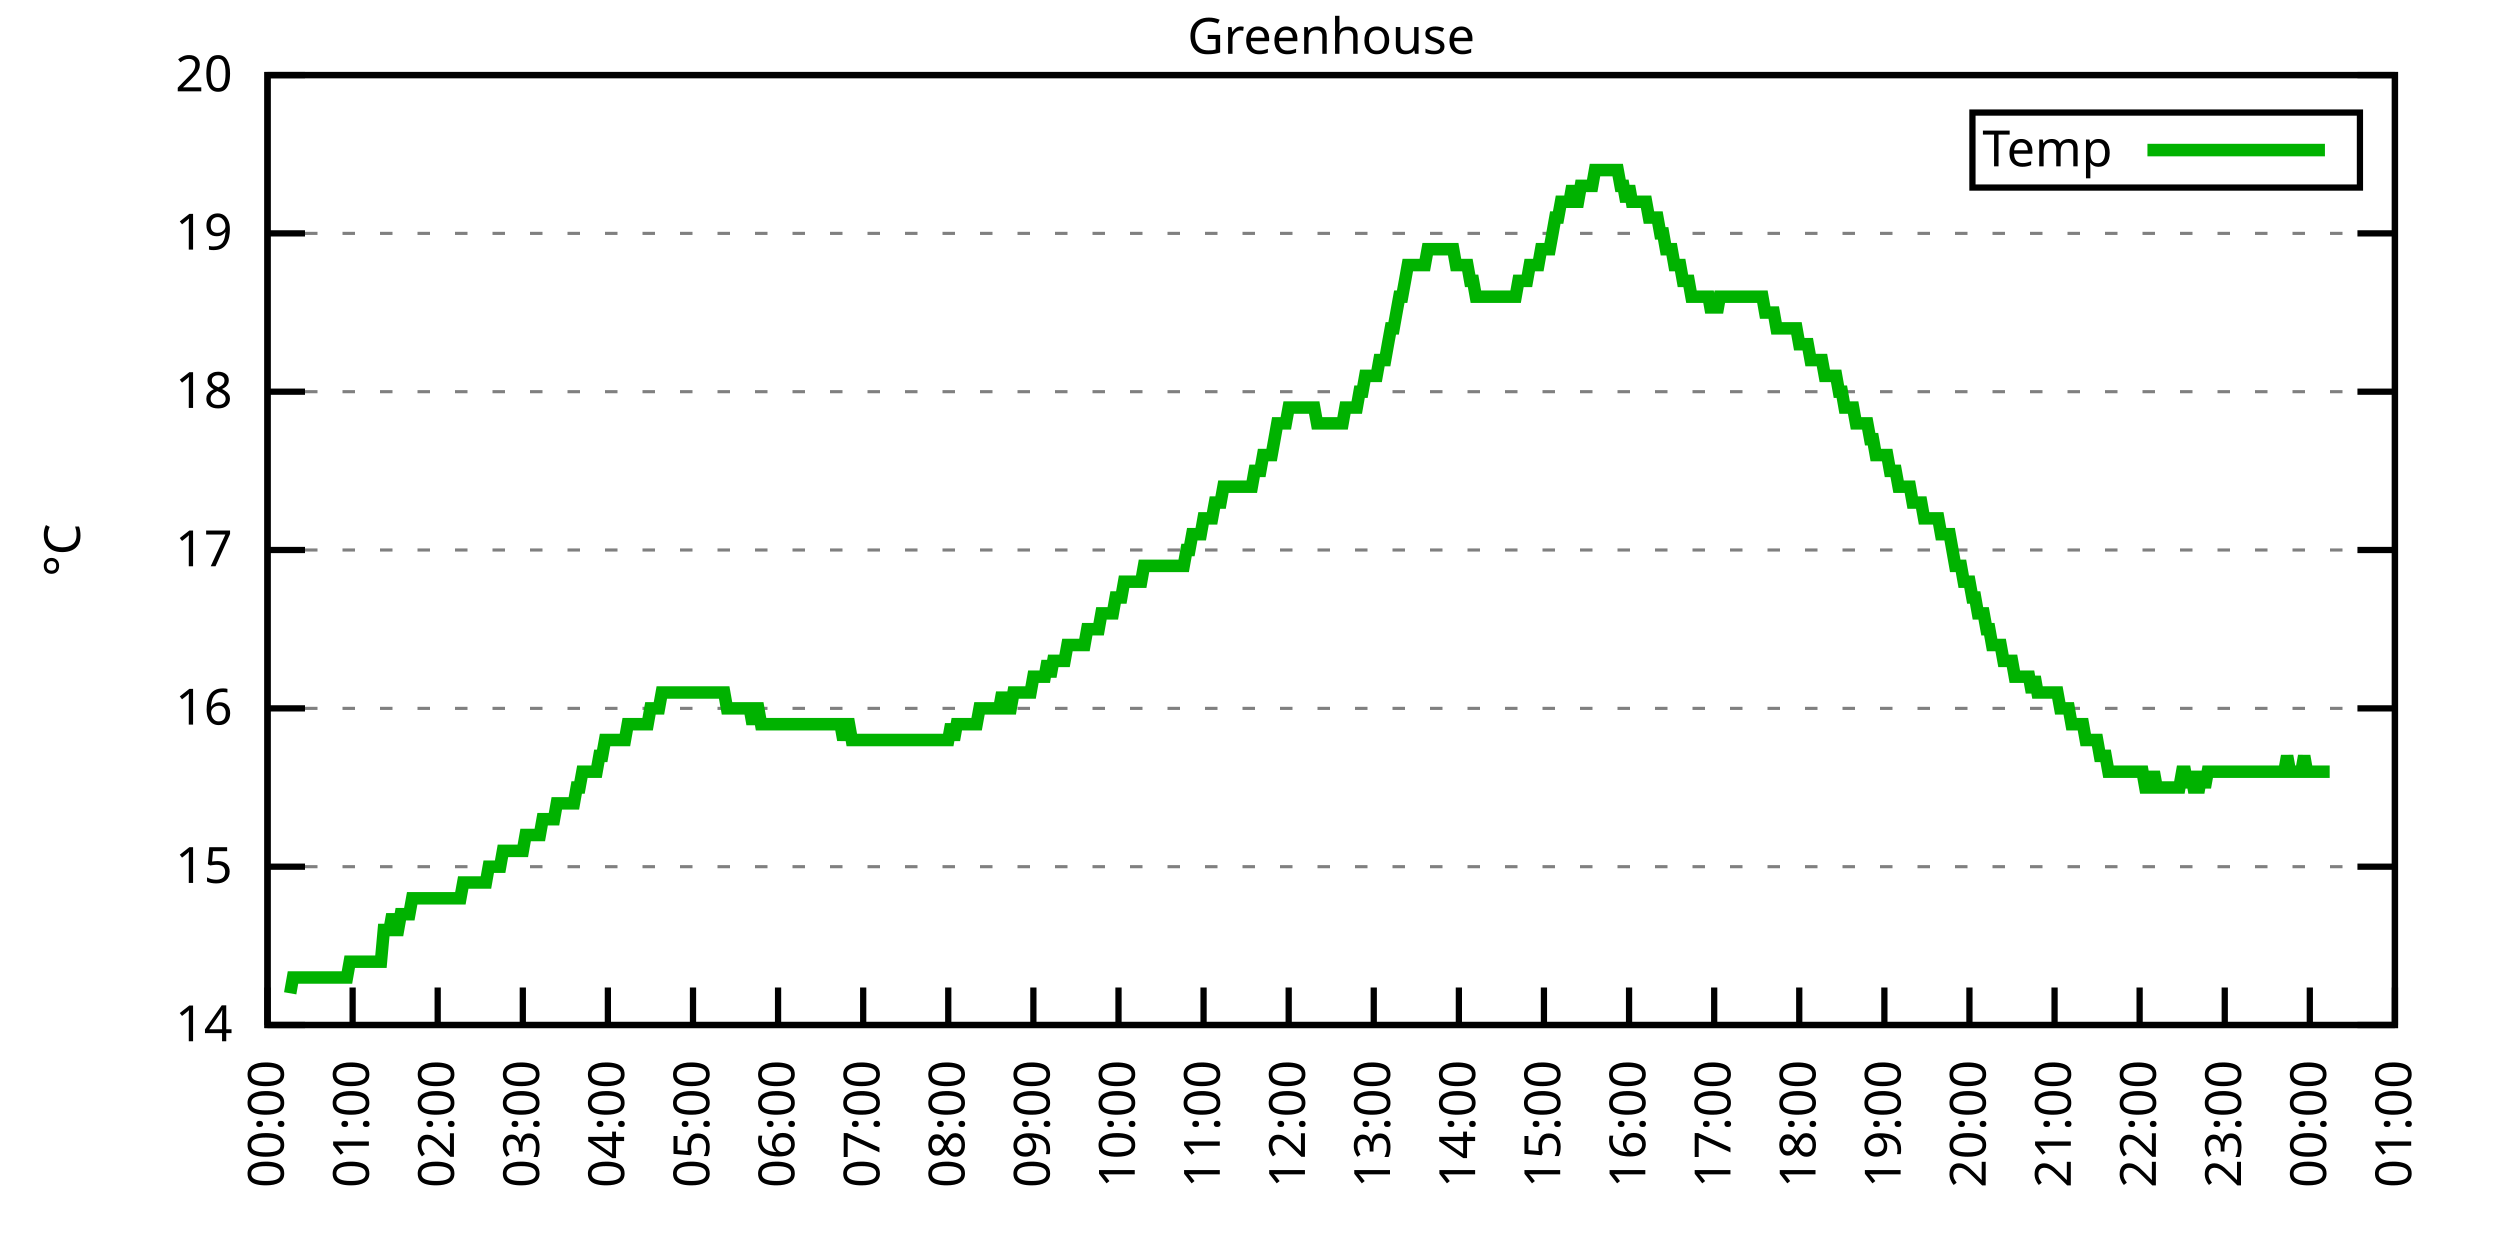
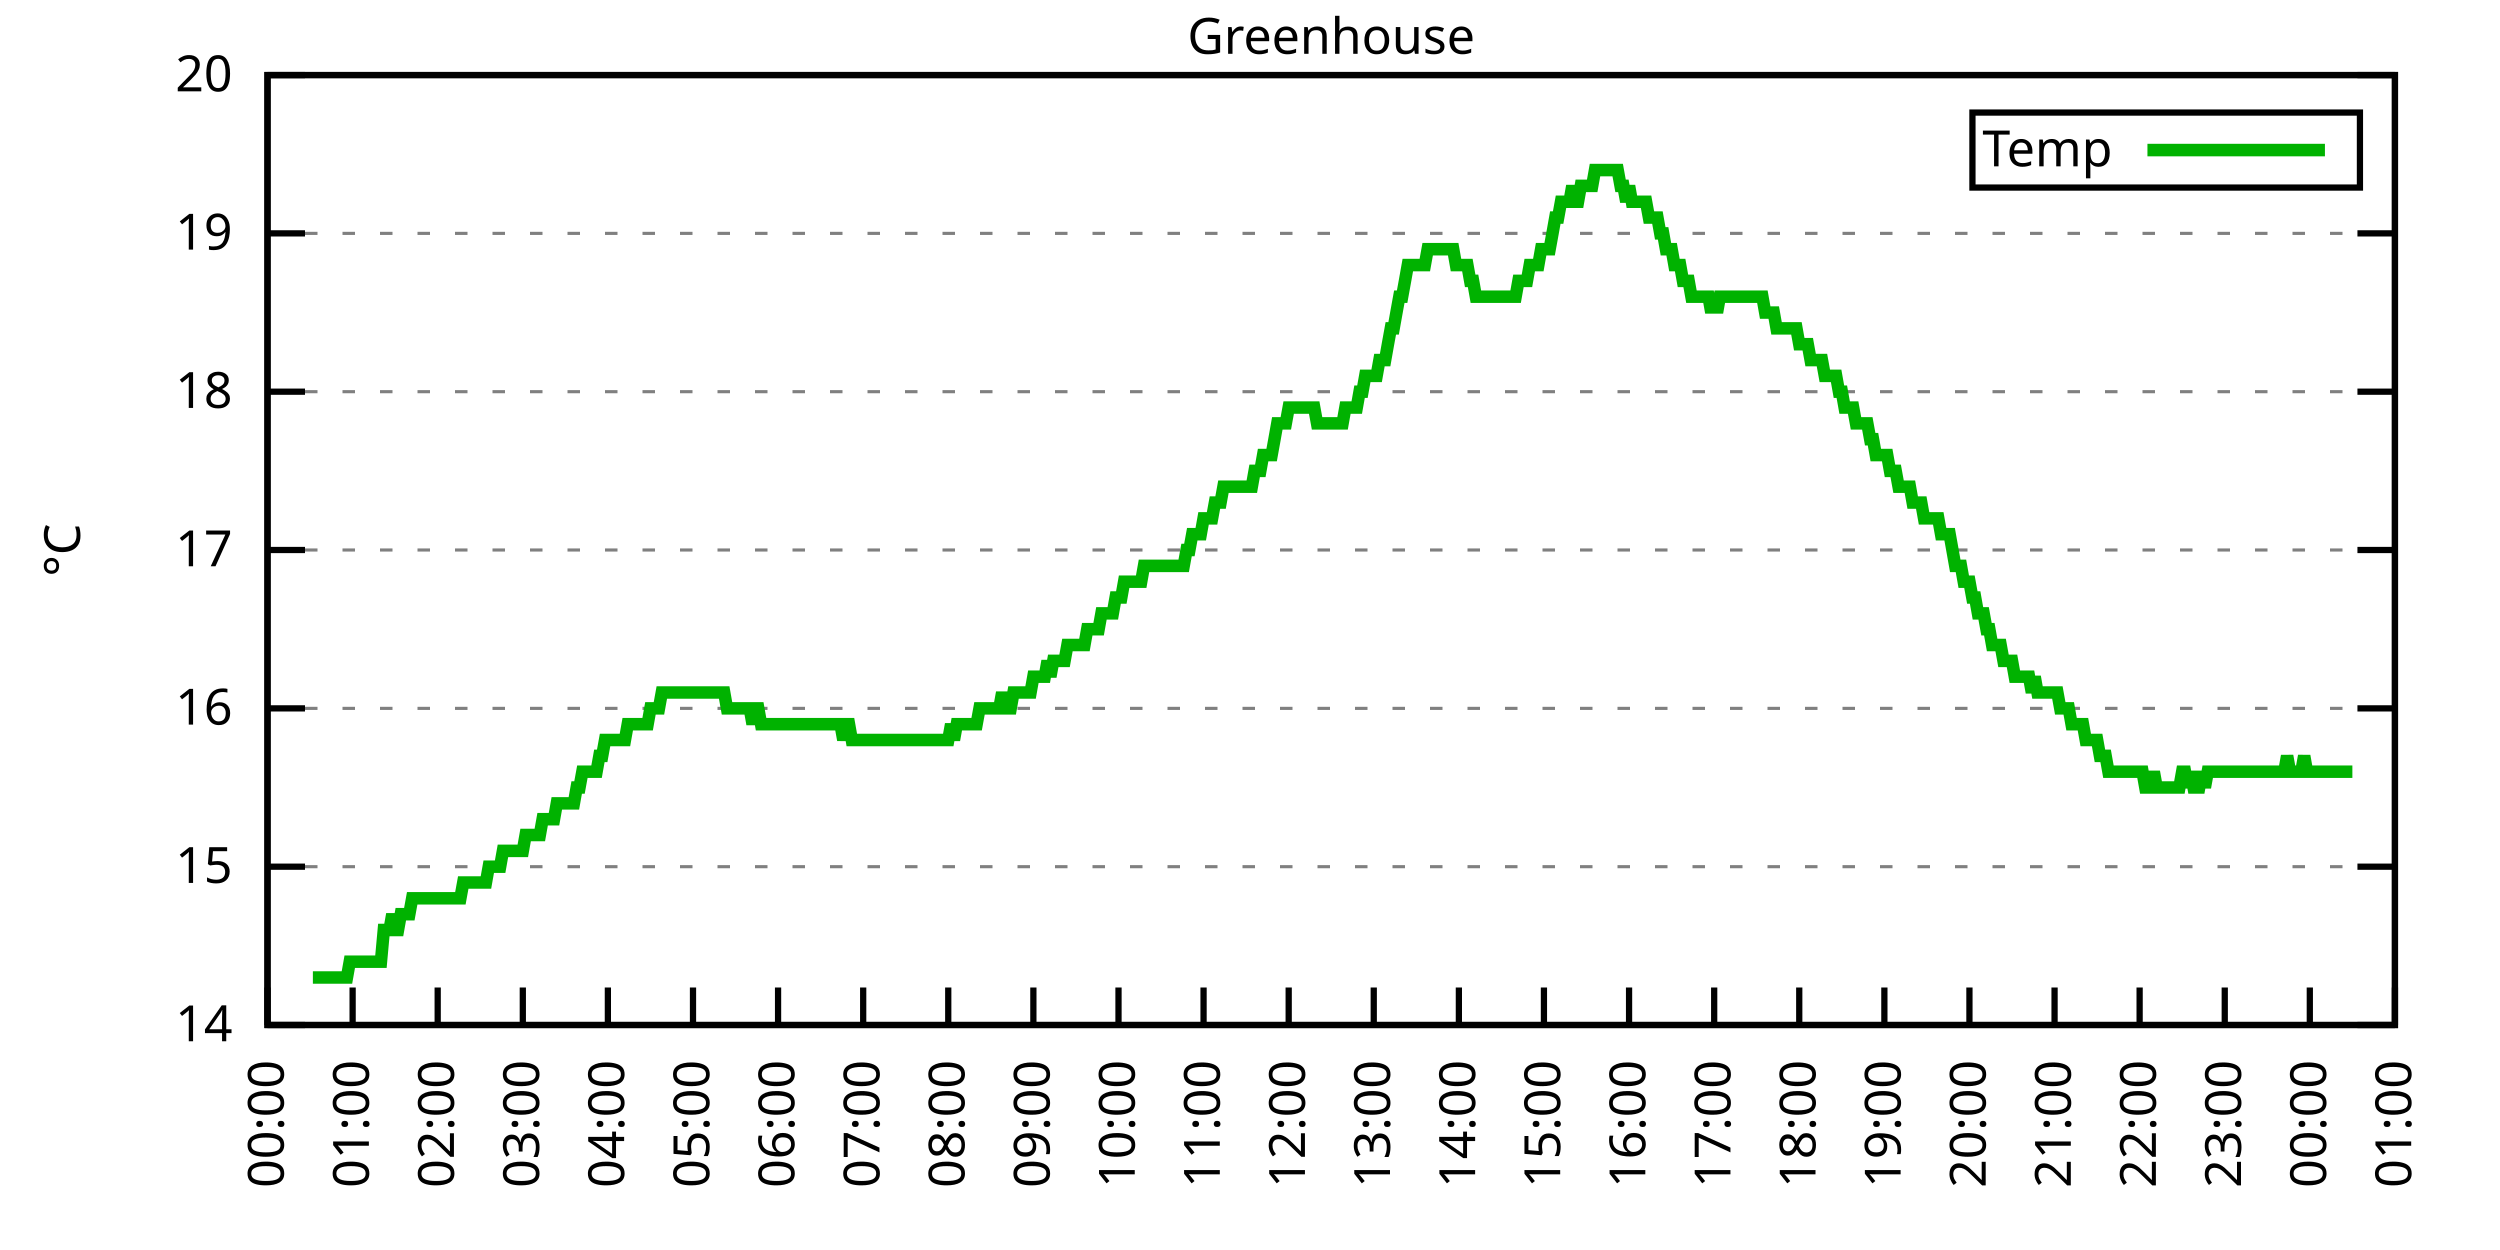
<svg xmlns="http://www.w3.org/2000/svg" xmlns:xlink="http://www.w3.org/1999/xlink" width="400" height="200" viewBox="0 0 400 200">
  <g id="gnuplot_canvas">
    <rect x="0" y="0" width="400" height="200" fill="none" />
    <defs>
      <circle id="gpDot" r="0.5" stroke-width="0.5" stroke="currentColor" />
      <path id="gpPt0" stroke-width="0.333" stroke="currentColor" d="M-1,0 h2 M0,-1 v2" />
      <path id="gpPt1" stroke-width="0.333" stroke="currentColor" d="M-1,-1 L1,1 M1,-1 L-1,1" />
      <path id="gpPt2" stroke-width="0.333" stroke="currentColor" d="M-1,0 L1,0 M0,-1 L0,1 M-1,-1 L1,1 M-1,1 L1,-1" />
      <rect id="gpPt3" stroke-width="0.333" stroke="currentColor" x="-1" y="-1" width="2" height="2" />
      <rect id="gpPt4" stroke-width="0.333" stroke="currentColor" fill="currentColor" x="-1" y="-1" width="2" height="2" />
      <circle id="gpPt5" stroke-width="0.333" stroke="currentColor" cx="0" cy="0" r="1" />
      <use xlink:href="#gpPt5" id="gpPt6" fill="currentColor" stroke="none" />
      <path id="gpPt7" stroke-width="0.333" stroke="currentColor" d="M0,-1.33 L-1.33,0.67 L1.33,0.67 z" />
      <use xlink:href="#gpPt7" id="gpPt8" fill="currentColor" stroke="none" />
      <use xlink:href="#gpPt7" id="gpPt9" stroke="currentColor" transform="rotate(180)" />
      <use xlink:href="#gpPt9" id="gpPt10" fill="currentColor" stroke="none" />
      <use xlink:href="#gpPt3" id="gpPt11" stroke="currentColor" transform="rotate(45)" />
      <use xlink:href="#gpPt11" id="gpPt12" fill="currentColor" stroke="none" />
      <path id="gpPt13" stroke-width="0.333" stroke="currentColor" d="M0,1.330 L1.265,0.411 L0.782,-1.067 L-0.782,-1.076 L-1.265,0.411 z" />
      <use xlink:href="#gpPt13" id="gpPt14" fill="currentColor" stroke="none" />
      <filter id="textbox" filterUnits="objectBoundingBox" x="0" y="0" height="1" width="1">
        <feFlood flood-color="white" flood-opacity="1" result="bgnd" />
        <feComposite in="SourceGraphic" in2="bgnd" operator="atop" />
      </filter>
      <filter id="greybox" filterUnits="objectBoundingBox" x="0" y="0" height="1" width="1">
        <feFlood flood-color="lightgrey" flood-opacity="1" result="grey" />
        <feComposite in="SourceGraphic" in2="grey" operator="atop" />
      </filter>
    </defs>
    <g fill="none" color="white" stroke="currentColor" stroke-width="1.00" stroke-linecap="butt" stroke-linejoin="miter">
</g>
    <g fill="none" color="black" stroke="currentColor" stroke-width="1.00" stroke-linecap="butt" stroke-linejoin="miter">
      <g stroke="none" shape-rendering="crispEdges">
        <polygon fill="rgb(255, 255, 255)" points="42.80,164.00 383.18,164.00 383.18,12.02 42.80,12.02 " />
      </g>
    </g>
    <g fill="none" color="black" stroke="currentColor" stroke-width="1.00" stroke-linecap="butt" stroke-linejoin="miter">
</g>
    <g fill="none" color="black" stroke="black" stroke-width="0.50" stroke-linecap="butt" stroke-linejoin="miter">
</g>
    <g fill="none" color="gray" stroke="currentColor" stroke-width="0.50" stroke-linecap="butt" stroke-linejoin="miter">
      <path stroke="gray" stroke-dasharray="2,4" class="gridline" d="M42.80,164.00 L383.19,164.00  " />
    </g>
    <g fill="none" color="gray" stroke="gray" stroke-width="1.00" stroke-linecap="butt" stroke-linejoin="miter">
</g>
    <g fill="none" color="black" stroke="currentColor" stroke-width="1.00" stroke-linecap="butt" stroke-linejoin="miter">
      <path stroke="black" d="M42.80,164.00 L48.80,164.00 M383.19,164.00 L377.19,164.00  " />
      <g transform="translate(37.20,166.60)" stroke="none" fill="black" font-family="Sans" font-size="8.00" text-anchor="end">
        <text>
          <tspan font-family="Sans"> 14</tspan>
        </text>
      </g>
    </g>
    <g fill="none" color="black" stroke="currentColor" stroke-width="1.00" stroke-linecap="butt" stroke-linejoin="miter">
</g>
    <g fill="none" color="black" stroke="black" stroke-width="0.50" stroke-linecap="butt" stroke-linejoin="miter">
</g>
    <g fill="none" color="gray" stroke="currentColor" stroke-width="0.50" stroke-linecap="butt" stroke-linejoin="miter">
      <path stroke="gray" stroke-dasharray="2,4" class="gridline" d="M42.80,138.67 L383.19,138.67  " />
    </g>
    <g fill="none" color="gray" stroke="gray" stroke-width="1.00" stroke-linecap="butt" stroke-linejoin="miter">
</g>
    <g fill="none" color="black" stroke="currentColor" stroke-width="1.00" stroke-linecap="butt" stroke-linejoin="miter">
      <path stroke="black" d="M42.80,138.67 L48.80,138.67 M383.19,138.67 L377.19,138.67  " />
      <g transform="translate(37.20,141.27)" stroke="none" fill="black" font-family="Sans" font-size="8.00" text-anchor="end">
        <text>
          <tspan font-family="Sans"> 15</tspan>
        </text>
      </g>
    </g>
    <g fill="none" color="black" stroke="currentColor" stroke-width="1.00" stroke-linecap="butt" stroke-linejoin="miter">
</g>
    <g fill="none" color="black" stroke="black" stroke-width="0.50" stroke-linecap="butt" stroke-linejoin="miter">
</g>
    <g fill="none" color="gray" stroke="currentColor" stroke-width="0.50" stroke-linecap="butt" stroke-linejoin="miter">
      <path stroke="gray" stroke-dasharray="2,4" class="gridline" d="M42.80,113.34 L383.19,113.34  " />
    </g>
    <g fill="none" color="gray" stroke="gray" stroke-width="1.00" stroke-linecap="butt" stroke-linejoin="miter">
</g>
    <g fill="none" color="black" stroke="currentColor" stroke-width="1.00" stroke-linecap="butt" stroke-linejoin="miter">
      <path stroke="black" d="M42.80,113.34 L48.80,113.34 M383.19,113.34 L377.19,113.34  " />
      <g transform="translate(37.20,115.94)" stroke="none" fill="black" font-family="Sans" font-size="8.00" text-anchor="end">
        <text>
          <tspan font-family="Sans"> 16</tspan>
        </text>
      </g>
    </g>
    <g fill="none" color="black" stroke="currentColor" stroke-width="1.00" stroke-linecap="butt" stroke-linejoin="miter">
</g>
    <g fill="none" color="black" stroke="black" stroke-width="0.50" stroke-linecap="butt" stroke-linejoin="miter">
</g>
    <g fill="none" color="gray" stroke="currentColor" stroke-width="0.50" stroke-linecap="butt" stroke-linejoin="miter">
      <path stroke="gray" stroke-dasharray="2,4" class="gridline" d="M42.80,88.00 L383.19,88.00  " />
    </g>
    <g fill="none" color="gray" stroke="gray" stroke-width="1.00" stroke-linecap="butt" stroke-linejoin="miter">
</g>
    <g fill="none" color="black" stroke="currentColor" stroke-width="1.00" stroke-linecap="butt" stroke-linejoin="miter">
      <path stroke="black" d="M42.80,88.00 L48.80,88.00 M383.19,88.00 L377.19,88.00  " />
      <g transform="translate(37.20,90.60)" stroke="none" fill="black" font-family="Sans" font-size="8.00" text-anchor="end">
        <text>
          <tspan font-family="Sans"> 17</tspan>
        </text>
      </g>
    </g>
    <g fill="none" color="black" stroke="currentColor" stroke-width="1.00" stroke-linecap="butt" stroke-linejoin="miter">
</g>
    <g fill="none" color="black" stroke="black" stroke-width="0.50" stroke-linecap="butt" stroke-linejoin="miter">
</g>
    <g fill="none" color="gray" stroke="currentColor" stroke-width="0.50" stroke-linecap="butt" stroke-linejoin="miter">
      <path stroke="gray" stroke-dasharray="2,4" class="gridline" d="M42.80,62.67 L383.19,62.67  " />
    </g>
    <g fill="none" color="gray" stroke="gray" stroke-width="1.00" stroke-linecap="butt" stroke-linejoin="miter">
</g>
    <g fill="none" color="black" stroke="currentColor" stroke-width="1.00" stroke-linecap="butt" stroke-linejoin="miter">
      <path stroke="black" d="M42.80,62.67 L48.80,62.67 M383.19,62.67 L377.19,62.67  " />
      <g transform="translate(37.20,65.27)" stroke="none" fill="black" font-family="Sans" font-size="8.00" text-anchor="end">
        <text>
          <tspan font-family="Sans"> 18</tspan>
        </text>
      </g>
    </g>
    <g fill="none" color="black" stroke="currentColor" stroke-width="1.00" stroke-linecap="butt" stroke-linejoin="miter">
</g>
    <g fill="none" color="black" stroke="black" stroke-width="0.50" stroke-linecap="butt" stroke-linejoin="miter">
</g>
    <g fill="none" color="gray" stroke="currentColor" stroke-width="0.50" stroke-linecap="butt" stroke-linejoin="miter">
      <path stroke="gray" stroke-dasharray="2,4" class="gridline" d="M42.80,37.34 L383.19,37.34  " />
    </g>
    <g fill="none" color="gray" stroke="gray" stroke-width="1.00" stroke-linecap="butt" stroke-linejoin="miter">
</g>
    <g fill="none" color="black" stroke="currentColor" stroke-width="1.00" stroke-linecap="butt" stroke-linejoin="miter">
      <path stroke="black" d="M42.80,37.34 L48.80,37.34 M383.19,37.34 L377.19,37.34  " />
      <g transform="translate(37.20,39.94)" stroke="none" fill="black" font-family="Sans" font-size="8.00" text-anchor="end">
        <text>
          <tspan font-family="Sans"> 19</tspan>
        </text>
      </g>
    </g>
    <g fill="none" color="black" stroke="currentColor" stroke-width="1.00" stroke-linecap="butt" stroke-linejoin="miter">
</g>
    <g fill="none" color="black" stroke="black" stroke-width="0.50" stroke-linecap="butt" stroke-linejoin="miter">
</g>
    <g fill="none" color="gray" stroke="currentColor" stroke-width="0.50" stroke-linecap="butt" stroke-linejoin="miter">
      <path stroke="gray" stroke-dasharray="2,4" class="gridline" d="M42.80,12.01 L383.19,12.01  " />
    </g>
    <g fill="none" color="gray" stroke="gray" stroke-width="1.00" stroke-linecap="butt" stroke-linejoin="miter">
</g>
    <g fill="none" color="black" stroke="currentColor" stroke-width="1.00" stroke-linecap="butt" stroke-linejoin="miter">
      <path stroke="black" d="M42.80,12.01 L48.80,12.01 M383.19,12.01 L377.19,12.01  " />
      <g transform="translate(37.20,14.61)" stroke="none" fill="black" font-family="Sans" font-size="8.00" text-anchor="end">
        <text>
          <tspan font-family="Sans"> 20</tspan>
        </text>
      </g>
    </g>
    <g fill="none" color="black" stroke="currentColor" stroke-width="1.00" stroke-linecap="butt" stroke-linejoin="miter">
      <path stroke="black" d="M42.80,164.00 L42.80,158.00  " />
      <g transform="translate(45.40,169.60) rotate(270.00)" stroke="none" fill="black" font-family="Sans" font-size="8.00" text-anchor="end">
        <text>
          <tspan font-family="Sans">00:00</tspan>
        </text>
      </g>
    </g>
    <g fill="none" color="black" stroke="currentColor" stroke-width="1.00" stroke-linecap="butt" stroke-linejoin="miter">
      <path stroke="black" d="M56.42,164.00 L56.42,158.00  " />
      <g transform="translate(59.02,169.60) rotate(270.00)" stroke="none" fill="black" font-family="Sans" font-size="8.00" text-anchor="end">
        <text>
          <tspan font-family="Sans">01:00</tspan>
        </text>
      </g>
    </g>
    <g fill="none" color="black" stroke="currentColor" stroke-width="1.00" stroke-linecap="butt" stroke-linejoin="miter">
      <path stroke="black" d="M70.03,164.00 L70.03,158.00  " />
      <g transform="translate(72.63,169.60) rotate(270.00)" stroke="none" fill="black" font-family="Sans" font-size="8.00" text-anchor="end">
        <text>
          <tspan font-family="Sans">02:00</tspan>
        </text>
      </g>
    </g>
    <g fill="none" color="black" stroke="currentColor" stroke-width="1.00" stroke-linecap="butt" stroke-linejoin="miter">
      <path stroke="black" d="M83.65,164.00 L83.65,158.00  " />
      <g transform="translate(86.25,169.60) rotate(270.00)" stroke="none" fill="black" font-family="Sans" font-size="8.00" text-anchor="end">
        <text>
          <tspan font-family="Sans">03:00</tspan>
        </text>
      </g>
    </g>
    <g fill="none" color="black" stroke="currentColor" stroke-width="1.00" stroke-linecap="butt" stroke-linejoin="miter">
      <path stroke="black" d="M97.26,164.00 L97.26,158.00  " />
      <g transform="translate(99.86,169.60) rotate(270.00)" stroke="none" fill="black" font-family="Sans" font-size="8.00" text-anchor="end">
        <text>
          <tspan font-family="Sans">04:00</tspan>
        </text>
      </g>
    </g>
    <g fill="none" color="black" stroke="currentColor" stroke-width="1.00" stroke-linecap="butt" stroke-linejoin="miter">
      <path stroke="black" d="M110.88,164.00 L110.88,158.00  " />
      <g transform="translate(113.48,169.60) rotate(270.00)" stroke="none" fill="black" font-family="Sans" font-size="8.00" text-anchor="end">
        <text>
          <tspan font-family="Sans">05:00</tspan>
        </text>
      </g>
    </g>
    <g fill="none" color="black" stroke="currentColor" stroke-width="1.00" stroke-linecap="butt" stroke-linejoin="miter">
      <path stroke="black" d="M124.49,164.00 L124.49,158.00  " />
      <g transform="translate(127.09,169.60) rotate(270.00)" stroke="none" fill="black" font-family="Sans" font-size="8.00" text-anchor="end">
        <text>
          <tspan font-family="Sans">06:00</tspan>
        </text>
      </g>
    </g>
    <g fill="none" color="black" stroke="currentColor" stroke-width="1.00" stroke-linecap="butt" stroke-linejoin="miter">
      <path stroke="black" d="M138.11,164.00 L138.11,158.00  " />
      <g transform="translate(140.71,169.60) rotate(270.00)" stroke="none" fill="black" font-family="Sans" font-size="8.00" text-anchor="end">
        <text>
          <tspan font-family="Sans">07:00</tspan>
        </text>
      </g>
    </g>
    <g fill="none" color="black" stroke="currentColor" stroke-width="1.00" stroke-linecap="butt" stroke-linejoin="miter">
      <path stroke="black" d="M151.72,164.00 L151.72,158.00  " />
      <g transform="translate(154.32,169.60) rotate(270.00)" stroke="none" fill="black" font-family="Sans" font-size="8.00" text-anchor="end">
        <text>
          <tspan font-family="Sans">08:00</tspan>
        </text>
      </g>
    </g>
    <g fill="none" color="black" stroke="currentColor" stroke-width="1.00" stroke-linecap="butt" stroke-linejoin="miter">
      <path stroke="black" d="M165.34,164.00 L165.34,158.00  " />
      <g transform="translate(167.94,169.60) rotate(270.00)" stroke="none" fill="black" font-family="Sans" font-size="8.00" text-anchor="end">
        <text>
          <tspan font-family="Sans">09:00</tspan>
        </text>
      </g>
    </g>
    <g fill="none" color="black" stroke="currentColor" stroke-width="1.00" stroke-linecap="butt" stroke-linejoin="miter">
      <path stroke="black" d="M178.96,164.00 L178.96,158.00  " />
      <g transform="translate(181.56,169.60) rotate(270.00)" stroke="none" fill="black" font-family="Sans" font-size="8.00" text-anchor="end">
        <text>
          <tspan font-family="Sans">10:00</tspan>
        </text>
      </g>
    </g>
    <g fill="none" color="black" stroke="currentColor" stroke-width="1.00" stroke-linecap="butt" stroke-linejoin="miter">
      <path stroke="black" d="M192.57,164.00 L192.57,158.00  " />
      <g transform="translate(195.17,169.60) rotate(270.00)" stroke="none" fill="black" font-family="Sans" font-size="8.00" text-anchor="end">
        <text>
          <tspan font-family="Sans">11:00</tspan>
        </text>
      </g>
    </g>
    <g fill="none" color="black" stroke="currentColor" stroke-width="1.00" stroke-linecap="butt" stroke-linejoin="miter">
      <path stroke="black" d="M206.19,164.00 L206.19,158.00  " />
      <g transform="translate(208.79,169.60) rotate(270.00)" stroke="none" fill="black" font-family="Sans" font-size="8.00" text-anchor="end">
        <text>
          <tspan font-family="Sans">12:00</tspan>
        </text>
      </g>
    </g>
    <g fill="none" color="black" stroke="currentColor" stroke-width="1.00" stroke-linecap="butt" stroke-linejoin="miter">
      <path stroke="black" d="M219.80,164.00 L219.80,158.00  " />
      <g transform="translate(222.40,169.60) rotate(270.00)" stroke="none" fill="black" font-family="Sans" font-size="8.00" text-anchor="end">
        <text>
          <tspan font-family="Sans">13:00</tspan>
        </text>
      </g>
    </g>
    <g fill="none" color="black" stroke="currentColor" stroke-width="1.00" stroke-linecap="butt" stroke-linejoin="miter">
      <path stroke="black" d="M233.42,164.00 L233.42,158.00  " />
      <g transform="translate(236.02,169.60) rotate(270.00)" stroke="none" fill="black" font-family="Sans" font-size="8.00" text-anchor="end">
        <text>
          <tspan font-family="Sans">14:00</tspan>
        </text>
      </g>
    </g>
    <g fill="none" color="black" stroke="currentColor" stroke-width="1.00" stroke-linecap="butt" stroke-linejoin="miter">
      <path stroke="black" d="M247.03,164.00 L247.03,158.00  " />
      <g transform="translate(249.63,169.60) rotate(270.00)" stroke="none" fill="black" font-family="Sans" font-size="8.00" text-anchor="end">
        <text>
          <tspan font-family="Sans">15:00</tspan>
        </text>
      </g>
    </g>
    <g fill="none" color="black" stroke="currentColor" stroke-width="1.00" stroke-linecap="butt" stroke-linejoin="miter">
      <path stroke="black" d="M260.65,164.00 L260.65,158.00  " />
      <g transform="translate(263.25,169.60) rotate(270.00)" stroke="none" fill="black" font-family="Sans" font-size="8.00" text-anchor="end">
        <text>
          <tspan font-family="Sans">16:00</tspan>
        </text>
      </g>
    </g>
    <g fill="none" color="black" stroke="currentColor" stroke-width="1.00" stroke-linecap="butt" stroke-linejoin="miter">
      <path stroke="black" d="M274.27,164.00 L274.27,158.00  " />
      <g transform="translate(276.87,169.60) rotate(270.00)" stroke="none" fill="black" font-family="Sans" font-size="8.00" text-anchor="end">
        <text>
          <tspan font-family="Sans">17:00</tspan>
        </text>
      </g>
    </g>
    <g fill="none" color="black" stroke="currentColor" stroke-width="1.00" stroke-linecap="butt" stroke-linejoin="miter">
      <path stroke="black" d="M287.88,164.00 L287.88,158.00  " />
      <g transform="translate(290.48,169.60) rotate(270.00)" stroke="none" fill="black" font-family="Sans" font-size="8.00" text-anchor="end">
        <text>
          <tspan font-family="Sans">18:00</tspan>
        </text>
      </g>
    </g>
    <g fill="none" color="black" stroke="currentColor" stroke-width="1.00" stroke-linecap="butt" stroke-linejoin="miter">
      <path stroke="black" d="M301.50,164.00 L301.50,158.00  " />
      <g transform="translate(304.10,169.60) rotate(270.00)" stroke="none" fill="black" font-family="Sans" font-size="8.00" text-anchor="end">
        <text>
          <tspan font-family="Sans">19:00</tspan>
        </text>
      </g>
    </g>
    <g fill="none" color="black" stroke="currentColor" stroke-width="1.00" stroke-linecap="butt" stroke-linejoin="miter">
      <path stroke="black" d="M315.11,164.00 L315.11,158.00  " />
      <g transform="translate(317.71,169.60) rotate(270.00)" stroke="none" fill="black" font-family="Sans" font-size="8.00" text-anchor="end">
        <text>
          <tspan font-family="Sans">20:00</tspan>
        </text>
      </g>
    </g>
    <g fill="none" color="black" stroke="currentColor" stroke-width="1.00" stroke-linecap="butt" stroke-linejoin="miter">
      <path stroke="black" d="M328.73,164.00 L328.73,158.00  " />
      <g transform="translate(331.33,169.60) rotate(270.00)" stroke="none" fill="black" font-family="Sans" font-size="8.00" text-anchor="end">
        <text>
          <tspan font-family="Sans">21:00</tspan>
        </text>
      </g>
    </g>
    <g fill="none" color="black" stroke="currentColor" stroke-width="1.00" stroke-linecap="butt" stroke-linejoin="miter">
      <path stroke="black" d="M342.34,164.00 L342.34,158.00  " />
      <g transform="translate(344.94,169.60) rotate(270.00)" stroke="none" fill="black" font-family="Sans" font-size="8.00" text-anchor="end">
        <text>
          <tspan font-family="Sans">22:00</tspan>
        </text>
      </g>
    </g>
    <g fill="none" color="black" stroke="currentColor" stroke-width="1.00" stroke-linecap="butt" stroke-linejoin="miter">
      <path stroke="black" d="M355.96,164.00 L355.96,158.00  " />
      <g transform="translate(358.56,169.60) rotate(270.00)" stroke="none" fill="black" font-family="Sans" font-size="8.00" text-anchor="end">
        <text>
          <tspan font-family="Sans">23:00</tspan>
        </text>
      </g>
    </g>
    <g fill="none" color="black" stroke="currentColor" stroke-width="1.00" stroke-linecap="butt" stroke-linejoin="miter">
      <path stroke="black" d="M369.57,164.00 L369.57,158.00  " />
      <g transform="translate(372.17,169.60) rotate(270.00)" stroke="none" fill="black" font-family="Sans" font-size="8.00" text-anchor="end">
        <text>
          <tspan font-family="Sans">00:00</tspan>
        </text>
      </g>
    </g>
    <g fill="none" color="black" stroke="currentColor" stroke-width="1.00" stroke-linecap="butt" stroke-linejoin="miter">
      <path stroke="black" d="M383.19,164.00 L383.19,158.00  " />
      <g transform="translate(385.79,169.60) rotate(270.00)" stroke="none" fill="black" font-family="Sans" font-size="8.00" text-anchor="end">
        <text>
          <tspan font-family="Sans">01:00</tspan>
        </text>
      </g>
    </g>
    <g fill="none" color="black" stroke="currentColor" stroke-width="1.00" stroke-linecap="butt" stroke-linejoin="miter">
</g>
    <g fill="none" color="black" stroke="currentColor" stroke-width="1.00" stroke-linecap="butt" stroke-linejoin="miter">
      <path stroke="black" d="M42.80,12.01 L42.80,164.00 L383.19,164.00 L383.19,12.01 L42.80,12.01 Z  " />
    </g>
    <g fill="none" color="black" stroke="currentColor" stroke-width="1.00" stroke-linecap="butt" stroke-linejoin="miter">
</g>
    <g fill="none" color="black" stroke="currentColor" stroke-width="1.00" stroke-linecap="butt" stroke-linejoin="miter">
      <path stroke="black" d="M315.59,30.01 L315.59,18.01 L377.59,18.01 L377.59,30.01 L315.59,30.01 Z  " />
    </g>
    <g id="Greenhouse_plot_1">
      <g fill="none" color="white" stroke="black" stroke-width="2.00" stroke-linecap="butt" stroke-linejoin="miter">
</g>
      <g fill="none" color="black" stroke="currentColor" stroke-width="2.00" stroke-linecap="butt" stroke-linejoin="miter">
        <g transform="translate(337.99,26.61)" stroke="none" fill="black" font-family="Sans" font-size="8.00" text-anchor="end">
          <text>
            <tspan font-family="Sans">Temp</tspan>
          </text>
        </g>
      </g>
      <g fill="none" color="black" stroke="currentColor" stroke-width="2.00" stroke-linecap="butt" stroke-linejoin="miter">
-         <path stroke="rgb(  0, 178,   0)" d="M343.59,24.01 L371.99,24.01 M46.43,158.93 L46.88,156.40 L47.34,156.40 L47.79,156.40 L48.25,156.40 L48.70,156.40   L49.15,156.40 L49.61,156.40 L50.06,156.40 L50.52,156.40 L50.97,156.40 L51.42,156.40 L51.88,156.40 L52.33,156.40   L52.78,156.40 L53.24,156.40 L53.69,156.40 L54.15,156.40 L54.60,156.40 L55.05,156.40 L55.51,156.40 L55.96,153.87   L56.42,153.87 L56.87,153.87 L57.32,153.87 L57.78,153.87 L58.23,153.87 L58.68,153.87 L59.14,153.87 L59.59,153.87   L60.05,153.87 L60.50,153.87 L60.95,153.87 L61.41,148.80 L61.86,148.80 L62.32,148.80 L62.77,146.27 L63.22,148.80   L63.68,148.80 L64.13,146.27 L64.58,146.27 L65.04,146.27 L65.49,146.27 L65.95,143.73 L66.40,143.73 L66.85,143.73   L67.31,143.73 L67.76,143.73 L68.22,143.73 L68.67,143.73 L69.12,143.73 L69.58,143.73 L70.03,143.73 L70.49,143.73   L70.94,143.73 L71.39,143.73 L71.85,143.73 L72.30,143.73 L72.75,143.73 L73.21,143.73 L73.66,143.73 L74.12,141.20   L74.57,141.20 L75.02,141.20 L75.48,141.20 L75.93,141.20 L76.39,141.20 L76.84,141.20 L77.29,141.20 L77.75,141.20   L78.20,138.67 L78.65,138.67 L79.11,138.67 L79.56,138.67 L80.02,138.67 L80.47,136.14 L80.92,136.14 L81.38,136.14   L81.83,136.14 L82.29,136.14 L82.74,136.14 L83.19,136.14 L83.65,136.14 L84.10,133.60 L84.55,133.60 L85.01,133.60   L85.46,133.60 L85.92,133.60 L86.37,133.60 L86.82,131.07 L87.28,131.07 L87.73,131.07 L88.19,131.07 L88.64,131.07   L89.09,128.54 L89.55,128.54 L90.00,128.54 L90.45,128.54 L90.91,128.54 L91.36,128.54 L91.82,128.54 L92.27,126.00   L92.72,126.00 L93.18,123.47 L93.63,123.47 L94.09,123.47 L94.54,123.47 L94.99,123.47 L95.45,123.47 L95.90,120.94   L96.35,120.94 L96.81,118.40 L97.26,118.40 L97.72,118.40 L98.17,118.40 L98.62,118.40 L99.08,118.40 L99.53,118.40   L99.99,118.40 L100.44,115.87 L100.89,115.87 L101.35,115.87 L101.80,115.87 L102.25,115.87 L102.71,115.87 L103.16,115.87   L103.62,115.87 L104.07,113.34 L104.52,113.34 L104.98,113.34 L105.43,113.34 L105.89,110.80 L106.34,110.80 L106.79,110.80   L107.25,110.80 L107.70,110.80 L108.15,110.80 L108.61,110.80 L109.06,110.80 L109.52,110.80 L109.97,110.80 L110.42,110.80   L110.88,110.80 L111.33,110.80 L111.79,110.80 L112.24,110.80 L112.69,110.80 L113.15,110.80 L113.60,110.80 L114.05,110.80   L114.51,110.80 L114.96,110.80 L115.42,110.80 L115.87,110.80 L116.32,113.34 L116.78,113.34 L117.23,113.34 L117.69,113.34   L118.14,113.34 L118.59,113.34 L119.05,113.34 L119.50,113.34 L119.96,113.34 L120.41,115.87 L120.86,113.34 L121.32,113.34   L121.77,115.87 L122.22,115.87 L122.68,115.87 L123.13,115.87 L123.59,115.87 L124.04,115.87 L124.49,115.87 L124.95,115.87   L125.40,115.87 L125.86,115.87 L126.31,115.87 L126.76,115.87 L127.22,115.87 L127.67,115.87 L128.12,115.87 L128.58,115.87   L129.03,115.87 L129.49,115.87 L129.94,115.87 L130.39,115.87 L130.85,115.87 L131.30,115.87 L131.76,115.87 L132.21,115.87   L132.66,115.87 L133.12,115.87 L133.57,115.87 L134.02,115.87 L134.48,115.87 L134.93,118.40 L135.39,115.87 L135.84,115.87   L136.29,118.40 L136.75,118.40 L137.20,118.40 L137.66,118.40 L138.11,118.40 L138.56,118.40 L139.02,118.40 L139.47,118.40   L139.92,118.40 L140.38,118.40 L140.83,118.40 L141.29,118.40 L141.74,118.40 L142.19,118.40 L142.65,118.40 L143.10,118.40   L143.56,118.40 L144.01,118.40 L144.46,118.40 L144.92,118.40 L145.37,118.40 L145.82,118.40 L146.28,118.40 L146.73,118.40   L147.19,118.40 L147.64,118.40 L148.09,118.40 L148.55,118.40 L149.00,118.40 L149.46,118.40 L149.91,118.40 L150.36,118.40   L150.82,118.40 L151.27,118.40 L151.72,118.40 L152.18,115.87 L152.63,118.40 L153.09,115.87 L153.54,115.87 L153.99,115.87   L154.45,115.87 L154.90,115.87 L155.36,115.87 L155.81,115.87 L156.26,115.87 L156.72,113.34 L157.17,113.34 L157.62,113.34   L158.08,113.34 L158.53,113.34 L158.99,113.34 L159.44,113.34 L159.89,113.34 L160.35,110.80 L160.80,113.34 L161.26,113.34   L161.71,113.34 L162.16,110.80 L162.62,110.80 L163.07,110.80 L163.52,110.80 L163.98,110.80 L164.43,110.80 L164.89,110.80   L165.34,108.27 L165.79,108.27 L166.25,108.27 L166.70,108.27 L167.16,108.27 L167.61,105.74 L168.06,108.27 L168.52,105.74   L168.97,105.74 L169.43,105.74 L169.88,105.74 L170.33,105.74 L170.79,103.20 L171.24,103.20 L171.69,103.20 L172.15,103.20   L172.60,103.20 L173.06,103.20 L173.51,103.20 L173.96,100.67 L174.42,100.67 L174.87,100.67 L175.33,100.67 L175.78,100.67   L176.23,98.14 L176.69,98.14 L177.14,98.14 L177.59,98.14 L178.05,98.14 L178.50,95.60 L178.96,95.60 L179.41,95.60   L179.86,93.07 L180.32,93.07 L180.77,93.07 L181.23,93.07 L181.68,93.07 L182.13,93.07 L182.59,93.07 L183.04,90.54   L183.49,90.54 L183.95,90.54 L184.40,90.54 L184.86,90.54 L185.31,90.54 L185.76,90.54 L186.22,90.54 L186.67,90.54   L187.13,90.54 L187.58,90.54 L188.03,90.54 L188.49,90.54 L188.94,90.54 L189.39,90.54 L189.85,88.00 L190.30,88.00   L190.76,85.47 L191.21,85.47 L191.66,85.47 L192.12,85.47 L192.57,82.94 L193.03,82.94 L193.48,82.94 L193.93,82.94   L194.39,80.41 L194.84,80.41 L195.29,80.41 L195.75,77.87 L196.20,77.87 L196.66,77.87 L197.11,77.87 L197.56,77.87   L198.02,77.87 L198.47,77.87 L198.93,77.87 L199.38,77.87 L199.83,77.87 L200.29,77.87 L200.74,75.34 L201.19,75.34   L201.65,75.34 L202.10,72.81 L202.56,72.81 L203.01,72.81 L203.46,72.81 L203.92,70.27 L204.37,67.74 L204.83,67.74   L205.28,67.74 L205.73,67.74 L206.19,65.21 L206.64,65.21 L207.09,65.21 L207.55,65.21 L208.00,65.21 L208.46,65.21   L208.91,65.21 L209.36,65.21 L209.82,65.21 L210.27,65.21 L210.73,67.74 L211.18,67.74 L211.63,67.74 L212.09,67.74   L212.54,67.74 L213.00,67.74 L213.45,67.74 L213.90,67.74 L214.36,67.74 L214.81,67.74 L215.26,65.21 L215.72,65.21   L216.17,65.21 L216.63,65.21 L217.08,65.21 L217.53,62.67 L217.99,62.67 L218.44,60.14 L218.90,60.14 L219.35,60.14   L219.80,60.14 L220.26,60.14 L220.71,57.61 L221.16,57.61 L221.62,57.61 L222.07,55.07 L222.53,52.54 L222.98,52.54   L223.43,50.01 L223.89,47.47 L224.34,47.47 L224.80,44.94 L225.25,42.41 L225.70,42.41 L226.16,42.41 L226.61,42.41   L227.06,42.41 L227.52,42.41 L227.97,42.41 L228.43,39.87 L228.88,39.87 L229.33,39.87 L229.79,39.87 L230.24,39.87   L230.70,39.87 L231.15,39.87 L231.60,39.87 L232.06,39.87 L232.51,39.87 L232.96,42.41 L233.42,42.41 L233.87,42.41   L234.33,42.41 L234.78,42.41 L235.23,44.94 L235.69,44.94 L236.14,47.47 L236.60,47.47 L237.05,47.47 L237.50,47.47   L237.96,47.47 L238.41,47.47 L238.86,47.47 L239.32,47.47 L239.77,47.47 L240.23,47.47 L240.68,47.47 L241.13,47.47   L241.59,47.47 L242.04,47.47 L242.50,47.47 L242.95,44.94 L243.40,44.94 L243.86,44.94 L244.31,44.94 L244.76,42.41   L245.22,42.41 L245.67,42.41 L246.13,42.41 L246.58,39.87 L247.03,39.87 L247.49,39.87 L247.94,39.87 L248.40,37.34   L248.85,34.81 L249.30,34.81 L249.76,32.28 L250.21,32.28 L250.66,32.28 L251.12,32.28 L251.57,29.74 L252.03,32.28   L252.48,32.28 L252.93,29.74 L253.39,29.74 L253.84,29.74 L254.30,29.74 L254.75,29.74 L255.20,27.21 L255.66,27.21   L256.11,27.21 L256.56,27.21 L257.02,27.21 L257.47,27.21 L257.93,27.21 L258.38,27.21 L258.83,27.21 L259.29,29.74   L259.74,29.74 L260.20,32.28 L260.65,29.74 L261.10,32.28 L261.56,32.28 L262.01,32.28 L262.47,32.28 L262.92,32.28   L263.37,32.28 L263.83,34.81 L264.28,34.81 L264.73,34.81 L265.19,34.81 L265.64,37.34 L266.10,37.34 L266.55,39.87   L267.00,39.87 L267.46,39.87 L267.91,42.41 L268.37,42.41 L268.82,42.41 L269.27,44.94 L269.73,44.94 L270.18,44.94   L270.63,47.47 L271.09,47.47 L271.54,47.47 L272.00,47.47 L272.45,47.47 L272.90,47.47 L273.36,47.47 L273.81,50.01   L274.27,47.47 L274.72,50.01 L275.17,47.47 L275.63,47.47 L276.08,47.47 L276.53,47.47 L276.99,47.47 L277.44,47.47   L277.90,47.47 L278.35,47.47 L278.80,47.47 L279.26,47.47 L279.71,47.47 L280.17,47.47 L280.62,47.47 L281.07,47.47   L281.53,47.47 L281.98,47.47 L282.43,50.01 L282.89,50.01 L283.34,50.01 L283.80,50.01 L284.25,52.54 L284.70,52.54   L285.16,52.54 L285.61,52.54 L286.07,52.54 L286.52,52.54 L286.97,52.54 L287.43,52.54 L287.88,55.07 L288.33,55.07   L288.79,55.07 L289.24,55.07 L289.70,57.61 L290.15,57.61 L290.60,57.61 L291.06,57.61 L291.51,57.61 L291.97,60.14   L292.42,60.14 L292.87,60.14 L293.33,60.14 L293.78,60.14 L294.23,62.67 L294.69,62.67 L295.14,65.21 L295.60,65.21   L296.05,65.21 L296.50,65.21 L296.96,67.74 L297.41,67.74 L297.87,67.74 L298.32,67.74 L298.77,67.74 L299.23,70.27   L299.68,70.27 L300.13,72.81 L300.59,72.81 L301.04,72.81 L301.50,72.81 L301.95,72.81 L302.40,75.34 L302.86,75.34   L303.31,75.34 L303.77,77.87 L304.22,77.87 L304.67,77.87 L305.13,77.87 L305.58,77.87 L306.03,80.41 L306.49,80.41   L306.94,80.41 L307.40,80.41 L307.85,82.94 L308.30,82.94 L308.76,82.94 L309.21,82.94 L309.67,82.94 L310.12,82.94   L310.57,85.47 L311.03,85.47 L311.48,85.47 L311.94,85.47 L312.39,88.00 L312.84,90.54 L313.30,90.54 L313.75,90.54   L314.20,93.07 L314.66,93.07 L315.11,93.07 L315.57,95.60 L316.02,95.60 L316.47,98.14 L316.93,98.14 L317.38,98.14   L317.84,100.67 L318.29,100.67 L318.74,103.20 L319.20,103.20 L319.65,103.20 L320.10,103.20 L320.56,105.74 L321.01,105.74   L321.47,105.74 L321.92,105.74 L322.37,108.27 L322.83,108.27 L323.28,108.27 L323.74,108.27 L324.19,108.27 L324.64,108.27   L325.10,110.80 L325.55,108.27 L326.00,110.80 L326.46,110.80 L326.91,110.80 L327.37,110.80 L327.82,110.80 L328.27,110.80   L328.73,110.80 L329.18,110.80 L329.64,113.34 L330.09,113.34 L330.54,113.34 L331.00,113.34 L331.45,115.87 L331.90,115.87   L332.36,115.87 L332.81,115.87 L333.27,115.87 L333.72,118.40 L334.17,118.40 L334.63,118.40 L335.08,118.40 L335.54,118.40   L335.99,120.94 L336.44,120.94 L336.90,120.94 L337.35,123.47 L337.80,123.47 L338.26,123.47 L338.71,123.47 L339.17,123.47   L339.62,123.47 L340.07,123.47 L340.53,123.47 L340.98,123.47 L341.44,123.47 L341.89,123.47 L342.34,123.47 L342.80,123.47   L343.25,126.00 L343.70,126.00 L344.16,126.00 L344.61,123.47 L345.07,126.00 L345.52,126.00 L345.97,126.00 L346.43,126.00   L346.88,126.00 L347.34,126.00 L347.79,126.00 L348.24,126.00 L348.70,126.00 L349.15,123.47 L349.60,123.47 L350.06,126.00   L350.51,123.47 L350.97,126.00 L351.42,126.00 L351.87,126.00 L352.33,123.47 L352.78,126.00 L353.24,123.47 L353.69,123.47   L354.14,123.47 L354.60,123.47 L355.05,123.47 L355.50,123.47 L355.96,123.47 L356.41,123.47 L356.87,123.47 L357.32,123.47   L357.77,123.47 L358.23,123.47 L358.68,123.47 L359.14,123.47 L359.59,123.47 L360.04,123.47 L360.50,123.47 L360.95,123.47   L361.41,123.47 L361.86,123.47 L362.31,123.47 L362.77,123.47 L363.22,123.47 L363.67,123.47 L364.13,123.47 L364.58,123.47   L365.04,123.47 L365.49,123.47 L365.94,120.94 L366.40,123.47 L366.85,123.47 L367.31,123.47 L367.76,123.47 L368.21,123.47   L368.67,120.94 L369.12,123.47 L369.57,123.47 L370.03,123.47 L370.48,123.47 L370.94,123.47 L371.39,123.47 L371.84,123.47   L372.30,123.47 L372.75,123.47  " />
+         <path stroke="rgb(  0, 178,   0)" d="M343.59,24.01 L371.99,24.01 M50.06,156.40 L50.52,156.40 L50.97,156.40 L51.42,156.40 L51.88,156.40 L52.33,156.40   L52.78,156.40 L53.24,156.40 L53.69,156.40 L54.15,156.40 L54.60,156.40 L55.05,156.40 L55.51,156.40 L55.96,153.87   L56.42,153.87 L56.87,153.87 L57.32,153.87 L57.78,153.87 L58.23,153.87 L58.68,153.87 L59.14,153.87 L59.59,153.87   L60.05,153.87 L60.50,153.87 L60.95,153.87 L61.41,148.80 L61.86,148.80 L62.32,148.80 L62.77,146.27 L63.22,148.80   L63.68,148.80 L64.13,146.27 L64.58,146.27 L65.04,146.27 L65.49,146.27 L65.95,143.73 L66.40,143.73 L66.85,143.73   L67.31,143.73 L67.76,143.73 L68.22,143.73 L68.67,143.73 L69.12,143.73 L69.58,143.73 L70.03,143.73 L70.49,143.73   L70.94,143.73 L71.39,143.73 L71.85,143.73 L72.30,143.73 L72.75,143.73 L73.21,143.73 L73.66,143.73 L74.12,141.20   L74.57,141.20 L75.02,141.20 L75.48,141.20 L75.93,141.20 L76.39,141.20 L76.84,141.20 L77.29,141.20 L77.75,141.20   L78.20,138.67 L78.65,138.67 L79.11,138.67 L79.56,138.67 L80.02,138.67 L80.47,136.14 L80.92,136.14 L81.38,136.14   L81.83,136.14 L82.29,136.14 L82.74,136.14 L83.19,136.14 L83.65,136.14 L84.10,133.60 L84.55,133.60 L85.01,133.60   L85.46,133.60 L85.92,133.60 L86.37,133.60 L86.82,131.07 L87.28,131.07 L87.73,131.07 L88.19,131.07 L88.64,131.07   L89.09,128.54 L89.55,128.54 L90.00,128.54 L90.45,128.54 L90.91,128.54 L91.36,128.54 L91.82,128.54 L92.27,126.00   L92.72,126.00 L93.18,123.47 L93.63,123.47 L94.09,123.47 L94.54,123.47 L94.99,123.47 L95.45,123.47 L95.90,120.94   L96.35,120.94 L96.81,118.40 L97.26,118.40 L97.72,118.40 L98.17,118.40 L98.62,118.40 L99.08,118.40 L99.53,118.40   L99.99,118.40 L100.44,115.87 L100.89,115.87 L101.35,115.87 L101.80,115.87 L102.25,115.87 L102.71,115.87 L103.16,115.87   L103.62,115.87 L104.07,113.34 L104.52,113.34 L104.98,113.34 L105.43,113.34 L105.89,110.80 L106.34,110.80 L106.79,110.80   L107.25,110.80 L107.70,110.80 L108.15,110.80 L108.61,110.80 L109.06,110.80 L109.52,110.80 L109.97,110.80 L110.42,110.80   L110.88,110.80 L111.33,110.80 L111.79,110.80 L112.24,110.80 L112.69,110.80 L113.15,110.80 L113.60,110.80 L114.05,110.80   L114.51,110.80 L114.96,110.80 L115.42,110.80 L115.87,110.80 L116.32,113.34 L116.78,113.34 L117.23,113.34 L117.69,113.34   L118.14,113.34 L118.59,113.34 L119.05,113.34 L119.50,113.34 L119.96,113.34 L120.41,115.87 L120.86,113.34 L121.32,113.34   L121.77,115.87 L122.22,115.87 L122.68,115.87 L123.13,115.87 L123.59,115.87 L124.04,115.87 L124.49,115.87 L124.95,115.87   L125.40,115.87 L125.86,115.87 L126.31,115.87 L126.76,115.87 L127.22,115.87 L127.67,115.87 L128.12,115.87 L128.58,115.87   L129.03,115.87 L129.49,115.87 L129.94,115.87 L130.39,115.87 L130.85,115.87 L131.30,115.87 L131.76,115.87 L132.21,115.87   L132.66,115.87 L133.12,115.87 L133.57,115.87 L134.02,115.87 L134.48,115.87 L134.93,118.40 L135.39,115.87 L135.84,115.87   L136.29,118.40 L136.75,118.40 L137.20,118.40 L137.66,118.40 L138.11,118.40 L138.56,118.40 L139.02,118.40 L139.47,118.40   L139.92,118.40 L140.38,118.40 L140.83,118.40 L141.29,118.40 L141.74,118.40 L142.19,118.40 L142.65,118.40 L143.10,118.40   L143.56,118.40 L144.01,118.40 L144.46,118.40 L144.92,118.40 L145.37,118.40 L145.82,118.40 L146.28,118.40 L146.73,118.40   L147.19,118.40 L147.64,118.40 L148.09,118.40 L148.55,118.40 L149.00,118.40 L149.46,118.40 L149.91,118.40 L150.36,118.40   L150.82,118.40 L151.27,118.40 L151.72,118.40 L152.18,115.87 L152.63,118.40 L153.09,115.87 L153.54,115.87 L153.99,115.87   L154.45,115.87 L154.90,115.87 L155.36,115.87 L155.81,115.87 L156.26,115.87 L156.72,113.34 L157.17,113.34 L157.62,113.34   L158.08,113.34 L158.53,113.34 L158.99,113.34 L159.44,113.34 L159.89,113.34 L160.35,110.80 L160.80,113.34 L161.26,113.34   L161.71,113.34 L162.16,110.80 L162.62,110.80 L163.07,110.80 L163.52,110.80 L163.98,110.80 L164.43,110.80 L164.89,110.80   L165.34,108.27 L165.79,108.27 L166.25,108.27 L166.70,108.27 L167.16,108.27 L167.61,105.74 L168.06,108.27 L168.52,105.74   L168.97,105.74 L169.43,105.74 L169.88,105.74 L170.33,105.74 L170.79,103.20 L171.24,103.20 L171.69,103.20 L172.15,103.20   L172.60,103.20 L173.06,103.20 L173.51,103.20 L173.96,100.67 L174.42,100.67 L174.87,100.67 L175.33,100.67 L175.78,100.67   L176.23,98.14 L176.69,98.14 L177.14,98.14 L177.59,98.14 L178.05,98.14 L178.50,95.60 L178.96,95.60 L179.41,95.60   L179.86,93.07 L180.32,93.07 L180.77,93.07 L181.23,93.07 L181.68,93.07 L182.13,93.07 L182.59,93.07 L183.04,90.54   L183.49,90.54 L183.95,90.54 L184.40,90.54 L184.86,90.54 L185.31,90.54 L185.76,90.54 L186.22,90.54 L186.67,90.54   L187.13,90.54 L187.58,90.54 L188.03,90.54 L188.49,90.54 L188.94,90.54 L189.39,90.54 L189.85,88.00 L190.30,88.00   L190.76,85.47 L191.21,85.47 L191.66,85.47 L192.12,85.47 L192.57,82.94 L193.03,82.94 L193.48,82.94 L193.93,82.94   L194.39,80.41 L194.84,80.41 L195.29,80.41 L195.75,77.87 L196.20,77.87 L196.66,77.87 L197.11,77.87 L197.56,77.87   L198.02,77.87 L198.47,77.87 L198.93,77.87 L199.38,77.87 L199.83,77.87 L200.29,77.87 L200.74,75.34 L201.19,75.34   L201.65,75.34 L202.10,72.81 L202.56,72.81 L203.01,72.81 L203.46,72.81 L203.92,70.27 L204.37,67.74 L204.83,67.74   L205.28,67.74 L205.73,67.74 L206.19,65.21 L206.64,65.21 L207.09,65.21 L207.55,65.21 L208.00,65.21 L208.46,65.21   L208.91,65.21 L209.36,65.21 L209.82,65.21 L210.27,65.21 L210.73,67.74 L211.18,67.74 L211.63,67.74 L212.09,67.74   L212.54,67.74 L213.00,67.74 L213.45,67.74 L213.90,67.74 L214.36,67.74 L214.81,67.74 L215.26,65.21 L215.72,65.21   L216.17,65.21 L216.63,65.21 L217.08,65.21 L217.53,62.67 L217.99,62.67 L218.44,60.14 L218.90,60.14 L219.35,60.14   L219.80,60.14 L220.26,60.14 L220.71,57.61 L221.16,57.61 L221.62,57.61 L222.07,55.07 L222.53,52.54 L222.98,52.54   L223.43,50.01 L223.89,47.47 L224.34,47.47 L224.80,44.94 L225.25,42.41 L225.70,42.41 L226.16,42.41 L226.61,42.41   L227.06,42.41 L227.52,42.41 L227.97,42.41 L228.43,39.87 L228.88,39.87 L229.33,39.87 L229.79,39.87 L230.24,39.87   L230.70,39.87 L231.15,39.87 L231.60,39.87 L232.06,39.87 L232.51,39.87 L232.96,42.41 L233.42,42.41 L233.87,42.41   L234.33,42.41 L234.78,42.41 L235.23,44.94 L235.69,44.94 L236.14,47.47 L236.60,47.47 L237.05,47.47 L237.50,47.47   L237.96,47.47 L238.41,47.47 L238.86,47.47 L239.32,47.47 L239.77,47.47 L240.23,47.47 L240.68,47.47 L241.13,47.47   L241.59,47.47 L242.04,47.47 L242.50,47.47 L242.95,44.94 L243.40,44.94 L243.86,44.94 L244.31,44.94 L244.76,42.41   L245.22,42.41 L245.67,42.41 L246.13,42.41 L246.58,39.87 L247.03,39.87 L247.49,39.87 L247.94,39.87 L248.40,37.34   L248.85,34.81 L249.30,34.81 L249.76,32.28 L250.21,32.28 L250.66,32.28 L251.12,32.28 L251.57,29.74 L252.03,32.28   L252.48,32.28 L252.93,29.74 L253.39,29.74 L253.84,29.74 L254.30,29.74 L254.75,29.74 L255.20,27.21 L255.66,27.21   L256.11,27.21 L256.56,27.21 L257.02,27.21 L257.47,27.21 L257.93,27.21 L258.38,27.21 L258.83,27.21 L259.29,29.74   L259.74,29.74 L260.20,32.28 L260.65,29.74 L261.10,32.28 L261.56,32.28 L262.01,32.28 L262.47,32.28 L262.92,32.28   L263.37,32.28 L263.83,34.81 L264.28,34.81 L264.73,34.81 L265.19,34.81 L265.64,37.34 L266.10,37.34 L266.55,39.87   L267.00,39.87 L267.46,39.87 L267.91,42.41 L268.37,42.41 L268.82,42.41 L269.27,44.94 L269.73,44.94 L270.18,44.94   L270.63,47.47 L271.09,47.47 L271.54,47.47 L272.00,47.47 L272.45,47.47 L272.90,47.47 L273.36,47.47 L273.81,50.01   L274.27,47.47 L274.72,50.01 L275.17,47.47 L275.63,47.47 L276.08,47.47 L276.53,47.47 L276.99,47.47 L277.44,47.47   L277.90,47.47 L278.35,47.47 L278.80,47.47 L279.26,47.47 L279.71,47.47 L280.17,47.47 L280.62,47.47 L281.07,47.47   L281.53,47.47 L281.98,47.47 L282.43,50.01 L282.89,50.01 L283.34,50.01 L283.80,50.01 L284.25,52.54 L284.70,52.54   L285.16,52.54 L285.61,52.54 L286.07,52.54 L286.52,52.54 L286.97,52.54 L287.43,52.54 L287.88,55.07 L288.33,55.07   L288.79,55.07 L289.24,55.07 L289.70,57.61 L290.15,57.61 L290.60,57.61 L291.06,57.61 L291.51,57.61 L291.97,60.14   L292.42,60.14 L292.87,60.14 L293.33,60.14 L293.78,60.14 L294.23,62.67 L294.69,62.67 L295.14,65.21 L295.60,65.21   L296.05,65.21 L296.50,65.21 L296.96,67.74 L297.41,67.74 L297.87,67.74 L298.32,67.74 L298.77,67.74 L299.23,70.27   L299.68,70.27 L300.13,72.81 L300.59,72.81 L301.04,72.81 L301.50,72.81 L301.95,72.81 L302.40,75.34 L302.86,75.34   L303.31,75.34 L303.77,77.87 L304.22,77.87 L304.67,77.87 L305.13,77.87 L305.58,77.87 L306.03,80.41 L306.49,80.41   L306.94,80.41 L307.40,80.41 L307.85,82.94 L308.30,82.94 L308.76,82.94 L309.21,82.94 L309.67,82.94 L310.12,82.94   L310.57,85.47 L311.03,85.47 L311.48,85.47 L311.94,85.47 L312.39,88.00 L312.84,90.54 L313.30,90.54 L313.75,90.54   L314.20,93.07 L314.66,93.07 L315.11,93.07 L315.57,95.60 L316.02,95.60 L316.47,98.14 L316.93,98.14 L317.38,98.14   L317.84,100.67 L318.29,100.67 L318.74,103.20 L319.20,103.20 L319.65,103.20 L320.10,103.20 L320.56,105.74 L321.01,105.74   L321.47,105.74 L321.92,105.74 L322.37,108.27 L322.83,108.27 L323.28,108.27 L323.74,108.27 L324.19,108.27 L324.64,108.27   L325.10,110.80 L325.55,108.27 L326.00,110.80 L326.46,110.80 L326.91,110.80 L327.37,110.80 L327.82,110.80 L328.27,110.80   L328.73,110.80 L329.18,110.80 L329.64,113.34 L330.09,113.34 L330.54,113.34 L331.00,113.34 L331.45,115.87 L331.90,115.87   L332.36,115.87 L332.81,115.87 L333.27,115.87 L333.72,118.40 L334.17,118.40 L334.63,118.40 L335.08,118.40 L335.54,118.40   L335.99,120.94 L336.44,120.94 L336.90,120.94 L337.35,123.47 L337.80,123.47 L338.26,123.47 L338.71,123.47 L339.17,123.47   L339.62,123.47 L340.07,123.47 L340.53,123.47 L340.98,123.47 L341.44,123.47 L341.89,123.47 L342.34,123.47 L342.80,123.47   L343.25,126.00 L343.70,126.00 L344.16,126.00 L344.61,123.47 L345.07,126.00 L345.52,126.00 L345.97,126.00 L346.43,126.00   L346.88,126.00 L347.34,126.00 L347.79,126.00 L348.24,126.00 L348.70,126.00 L349.15,123.47 L349.60,123.47 L350.06,126.00   L350.51,123.47 L350.97,126.00 L351.42,126.00 L351.87,126.00 L352.33,123.47 L352.78,126.00 L353.24,123.47 L353.69,123.47   L354.14,123.47 L354.60,123.47 L355.05,123.47 L355.50,123.47 L355.96,123.47 L356.41,123.47 L356.87,123.47 L357.32,123.47   L357.77,123.47 L358.23,123.47 L358.68,123.47 L359.14,123.47 L359.59,123.47 L360.04,123.47 L360.50,123.47 L360.95,123.47   L361.41,123.47 L361.86,123.47 L362.31,123.47 L362.77,123.47 L363.22,123.47 L363.67,123.47 L364.13,123.47 L364.58,123.47   L365.04,123.47 L365.49,123.47 L365.94,120.94 L366.40,123.47 L366.85,123.47 L367.31,123.47 L367.76,123.47 L368.21,123.47   L368.67,120.94 L369.12,123.47 L369.57,123.47 L370.03,123.47 L370.48,123.47 L370.94,123.47 L371.39,123.47 L371.84,123.47   L372.30,123.47 L372.75,123.47 L373.21,123.47 L373.66,123.47 L374.11,123.47 L374.57,123.47 L375.02,123.47 L375.47,123.47   L375.93,123.47 L376.38,123.47  " />
      </g>
    </g>
    <g fill="none" color="black" stroke="currentColor" stroke-width="2.00" stroke-linecap="butt" stroke-linejoin="miter">
</g>
    <g fill="none" color="black" stroke="black" stroke-width="1.00" stroke-linecap="butt" stroke-linejoin="miter">
</g>
    <g fill="none" color="black" stroke="currentColor" stroke-width="1.00" stroke-linecap="butt" stroke-linejoin="miter">
      <path stroke="black" d="M42.80,12.01 L42.80,164.00 L383.19,164.00 L383.19,12.01 L42.80,12.01 Z  " />
      <g transform="translate(12.80,88.01) rotate(270.00)" stroke="none" fill="black" font-family="Sans" font-size="8.00" text-anchor="middle">
        <text>
          <tspan font-family="Sans">°C</tspan>
        </text>
      </g>
    </g>
    <g fill="none" color="black" stroke="currentColor" stroke-width="1.00" stroke-linecap="butt" stroke-linejoin="miter">
</g>
    <g fill="none" color="black" stroke="currentColor" stroke-width="1.00" stroke-linecap="butt" stroke-linejoin="miter">
      <g transform="translate(212.99,8.61)" stroke="none" fill="black" font-family="Sans" font-size="8.00" text-anchor="middle">
        <text>
          <tspan font-family="Sans">Greenhouse</tspan>
        </text>
      </g>
    </g>
    <g fill="none" color="black" stroke="currentColor" stroke-width="1.00" stroke-linecap="butt" stroke-linejoin="miter">
</g>
  </g>
</svg>
